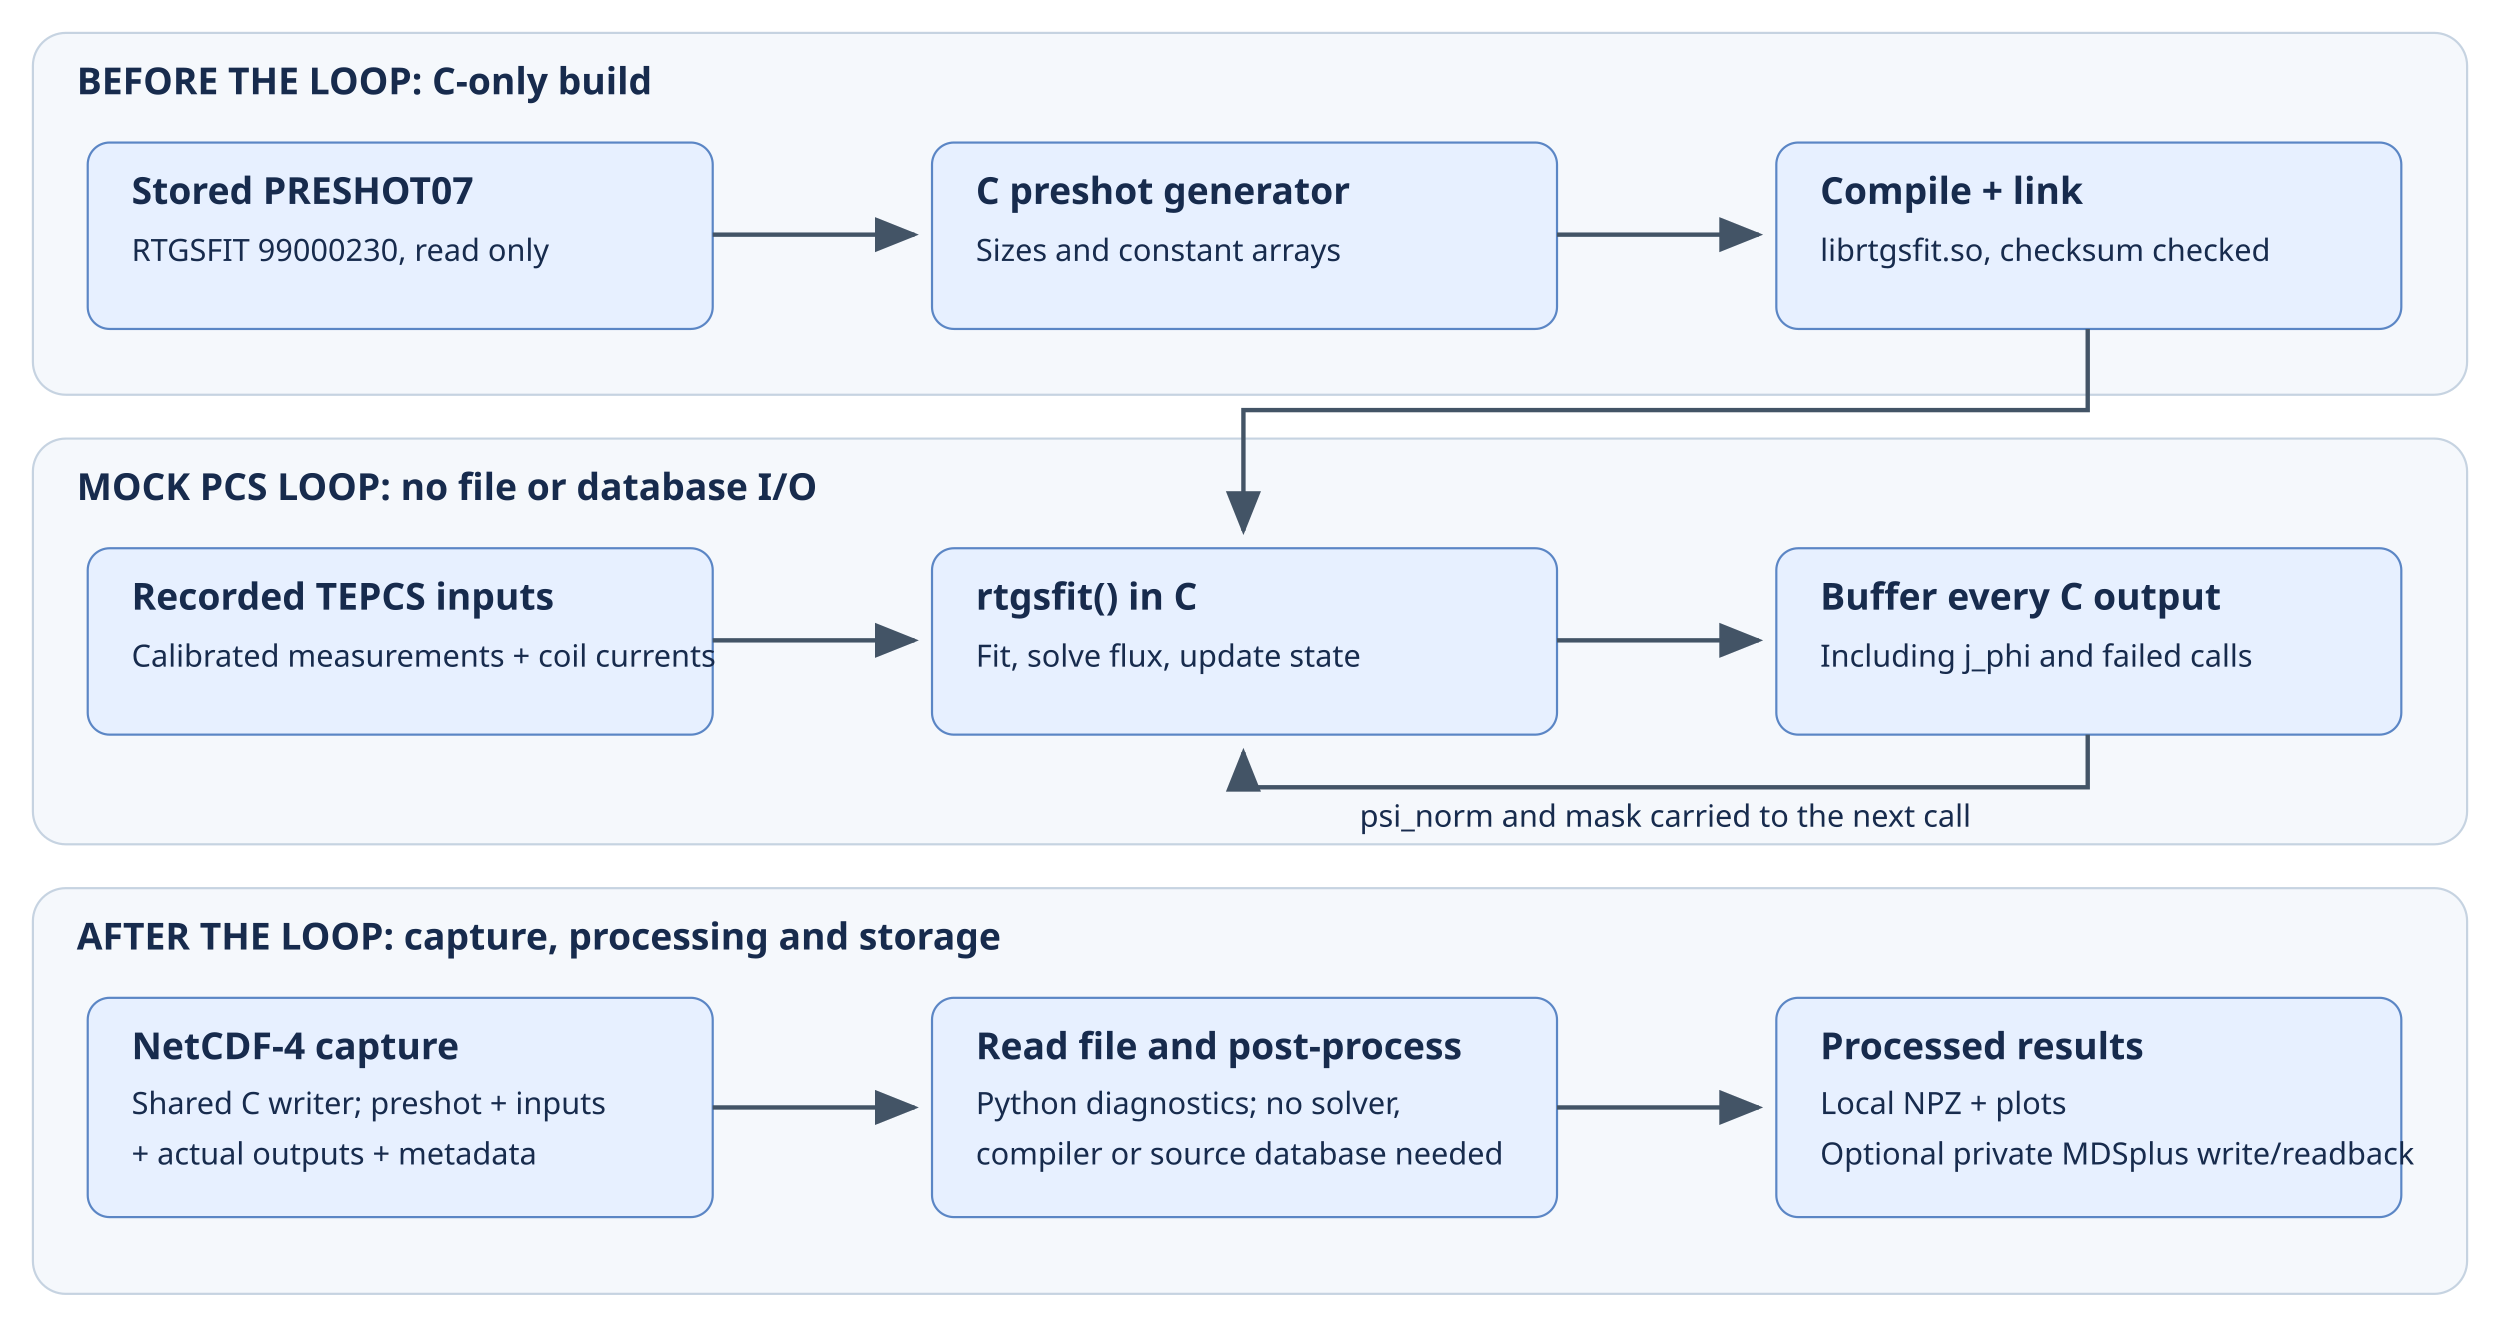
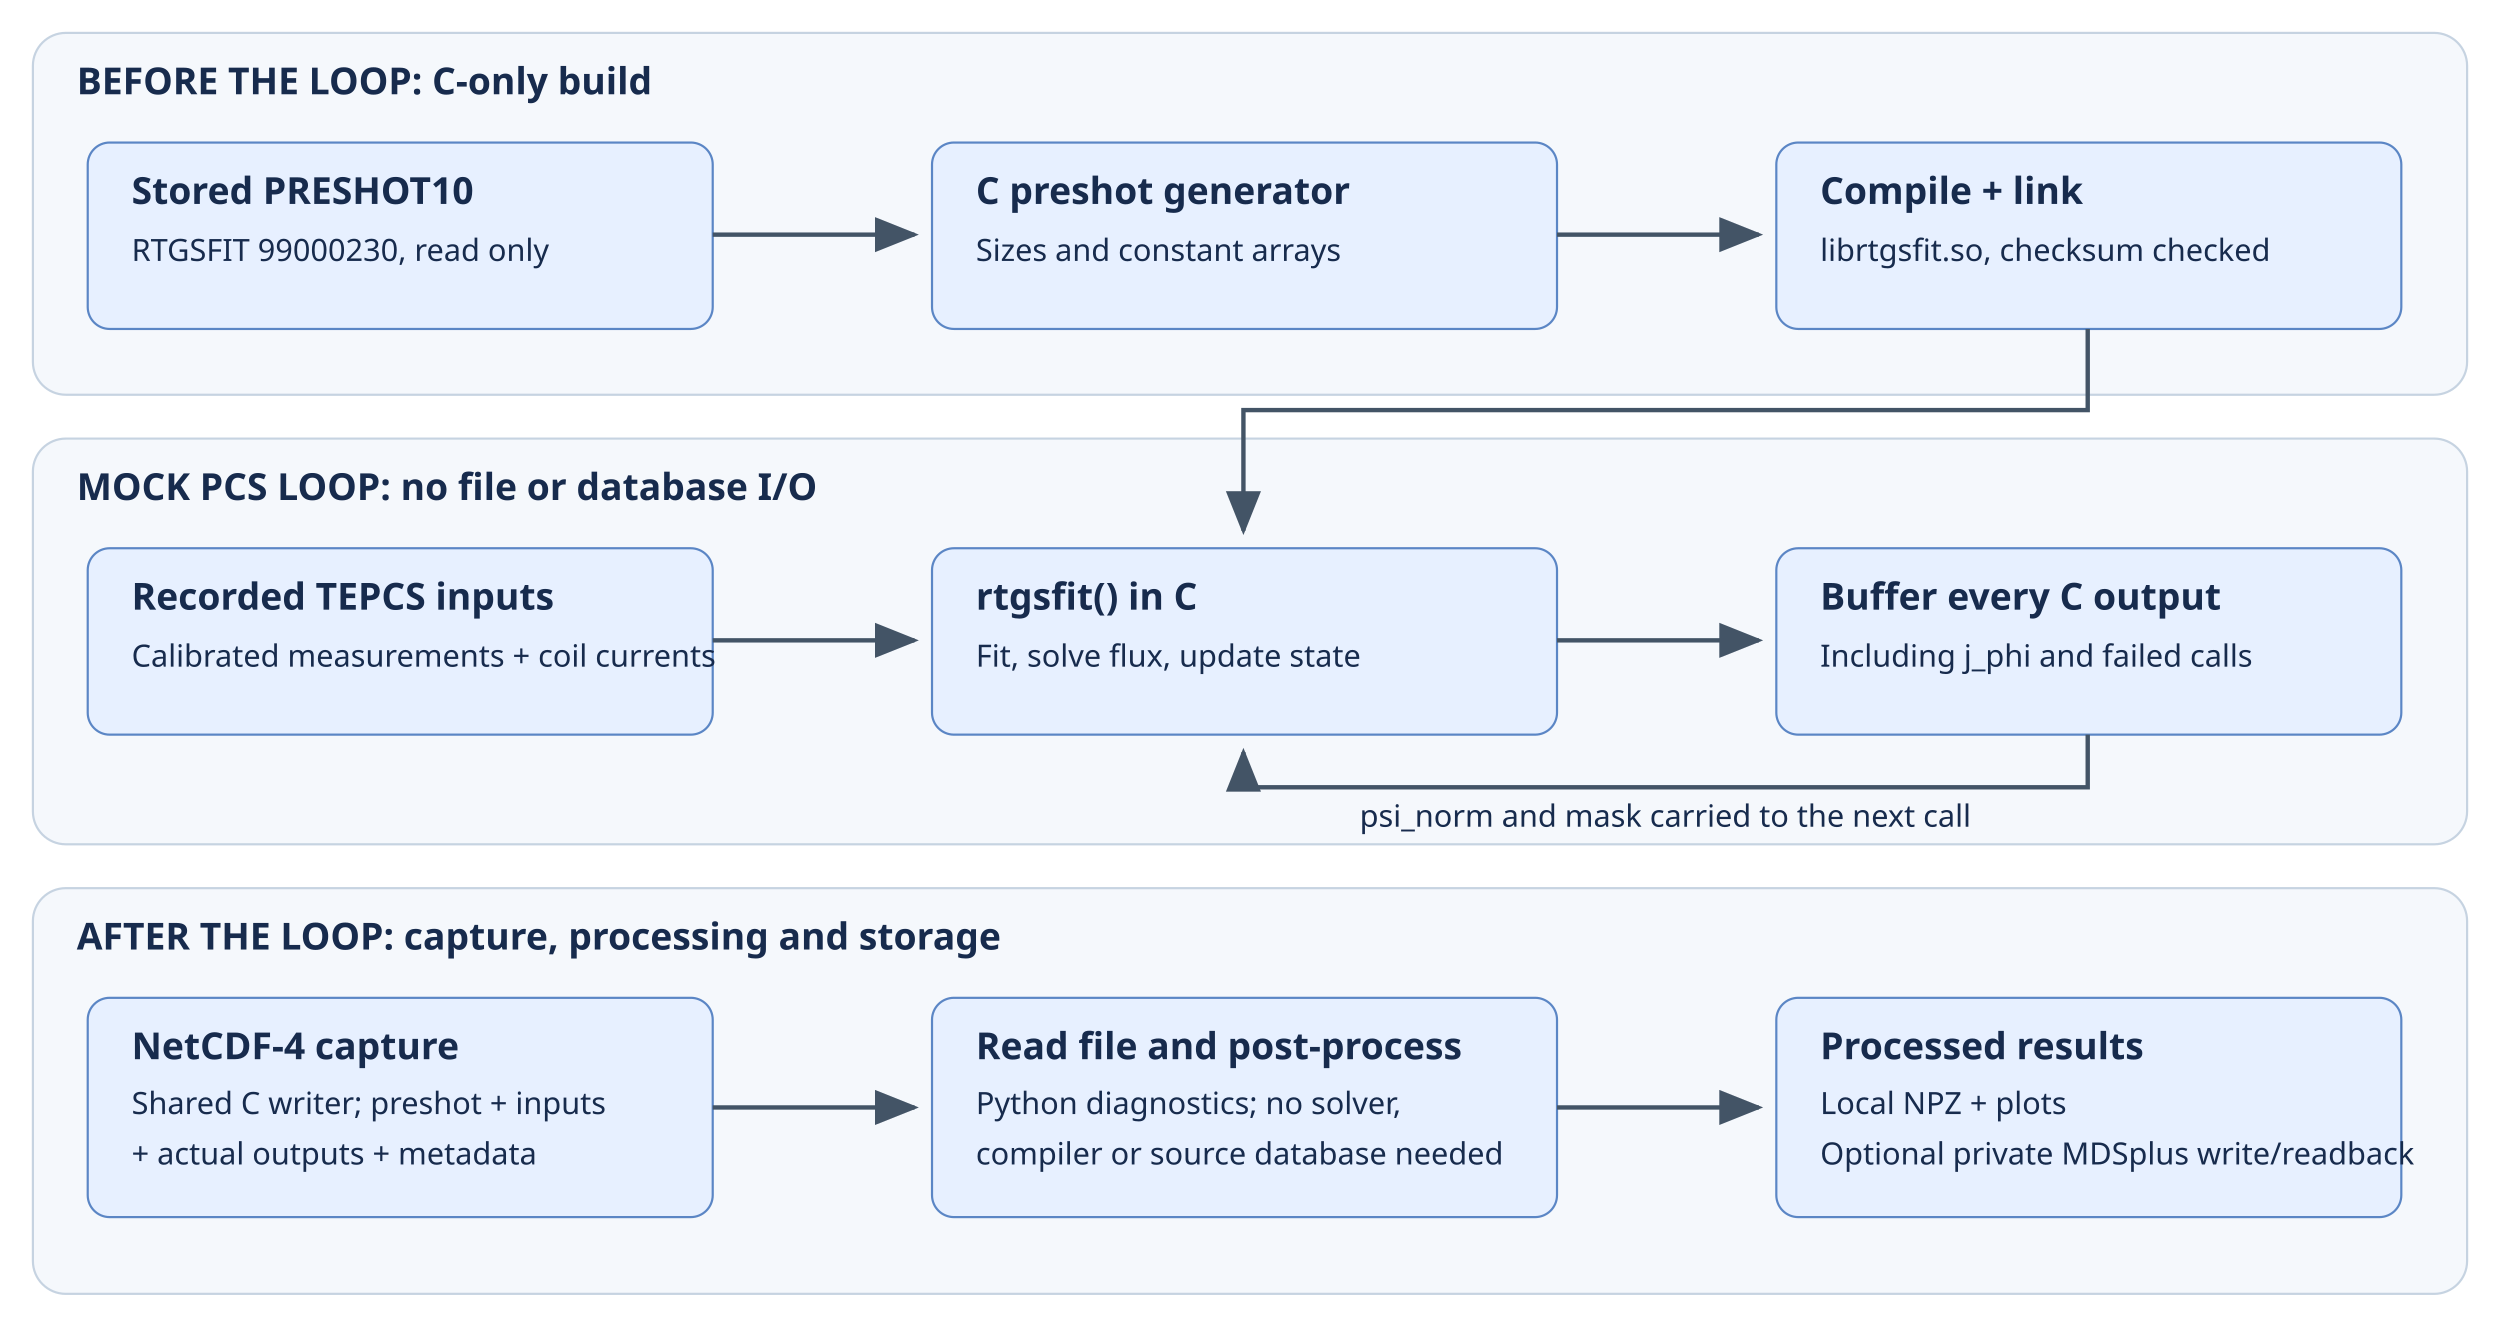
<svg xmlns="http://www.w3.org/2000/svg" width="1140" height="610" viewBox="0 0 1140 610" role="img" aria-labelledby="title desc">
  <defs>
    <marker id="arrow" markerWidth="10" markerHeight="8" refX="9" refY="4" orient="auto">
      <path d="M0,0 L10,4 L0,8 Z" fill="#435466" />
    </marker>
    <style>
      text { font-family: sans-serif; fill: #172b4d; }
      .lane { fill: #f5f8fc; stroke: #c6d3e1; }
      .box { fill: #e7f0ff; stroke: #5b86c5; rx: 10; }
      .head { font-size: 17px; font-weight: bold; }
      .body { font-size: 14px; }
      .arrow { fill: none; stroke: #435466; stroke-width: 2; marker-end: url(#arrow); }
    </style>
  </defs>
  <rect x="15" y="15" width="1110" height="165" rx="15" class="lane" />
  <text x="35" y="43" class="head">BEFORE THE LOOP: C-only build</text>
  <rect x="40" y="65" width="285" height="85" class="box" />
-   <text x="60" y="93" class="head">Stored PRESHOT07</text>
+   <text x="60" y="93" class="head">Stored PRESHOT10</text>
  <text x="60" y="119" class="body">RTGSFIT 99000230, read only</text>
  <rect x="425" y="65" width="285" height="85" class="box" />
  <text x="445" y="93" class="head">C preshot generator</text>
  <text x="445" y="119" class="body">Sizes and constant arrays</text>
  <rect x="810" y="65" width="285" height="85" class="box" />
  <text x="830" y="93" class="head">Compile + link</text>
  <text x="830" y="119" class="body">librtgsfit.so, checksum checked</text>
  <path d="M325 107 H417" class="arrow" />
  <path d="M710 107 H802" class="arrow" />
  <rect x="15" y="200" width="1110" height="185" rx="15" class="lane" />
  <text x="35" y="228" class="head">MOCK PCS LOOP: no file or database I/O</text>
  <rect x="40" y="250" width="285" height="85" class="box" />
  <text x="60" y="278" class="head">Recorded TEPCS inputs</text>
  <text x="60" y="304" class="body">Calibrated measurements + coil currents</text>
  <rect x="425" y="250" width="285" height="85" class="box" />
  <text x="445" y="278" class="head">rtgsfit() in C</text>
  <text x="445" y="304" class="body">Fit, solve flux, update state</text>
  <rect x="810" y="250" width="285" height="85" class="box" />
  <text x="830" y="278" class="head">Buffer every C output</text>
  <text x="830" y="304" class="body">Including j_phi and failed calls</text>
  <path d="M325 292 H417" class="arrow" />
  <path d="M710 292 H802" class="arrow" />
  <path d="M952 150 V187 H567 V242" class="arrow" />
  <path d="M952 335 V359 H567 V343" class="arrow" />
  <text x="620" y="377" class="body">psi_norm and mask carried to the next call</text>
  <rect x="15" y="405" width="1110" height="185" rx="15" class="lane" />
  <text x="35" y="433" class="head">AFTER THE LOOP: capture, processing and storage</text>
  <rect x="40" y="455" width="285" height="100" class="box" />
  <text x="60" y="483" class="head">NetCDF-4 capture</text>
  <text x="60" y="508" class="body">Shared C writer; preshot + inputs</text>
  <text x="60" y="531" class="body">+ actual outputs + metadata</text>
  <rect x="425" y="455" width="285" height="100" class="box" />
  <text x="445" y="483" class="head">Read file and post-process</text>
  <text x="445" y="508" class="body">Python diagnostics; no solver,</text>
  <text x="445" y="531" class="body">compiler or source database needed</text>
  <rect x="810" y="455" width="285" height="100" class="box" />
  <text x="830" y="483" class="head">Processed results</text>
  <text x="830" y="508" class="body">Local NPZ + plots</text>
  <text x="830" y="531" class="body">Optional private MDSplus write/readback</text>
  <path d="M325 505 H417" class="arrow" />
  <path d="M710 505 H802" class="arrow" />
</svg>
